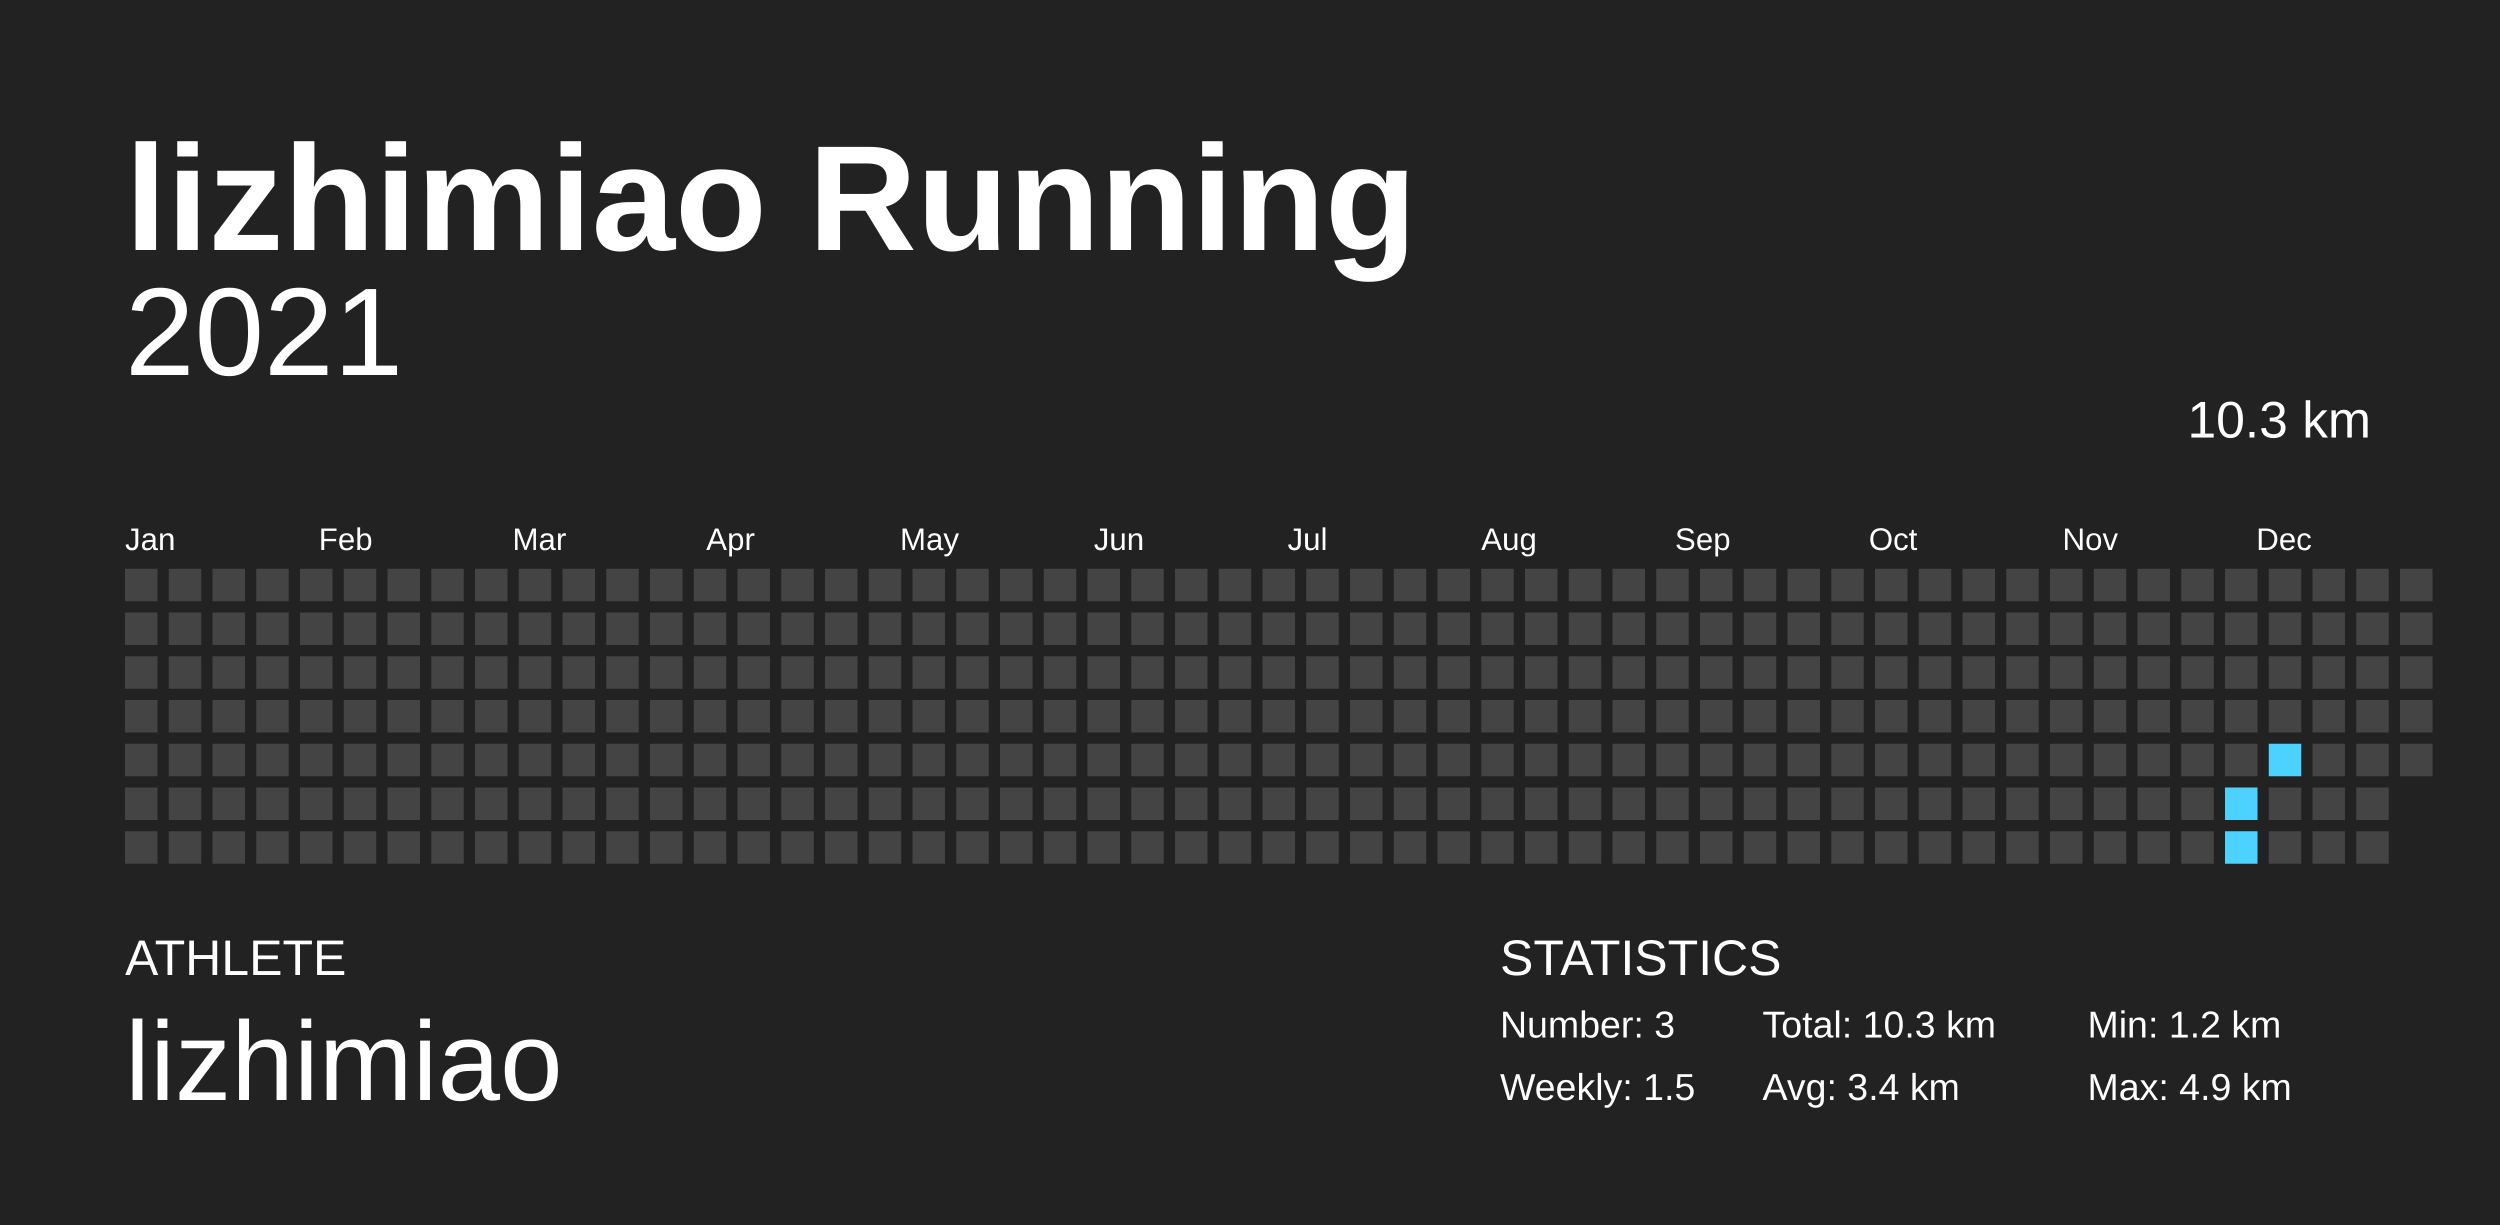
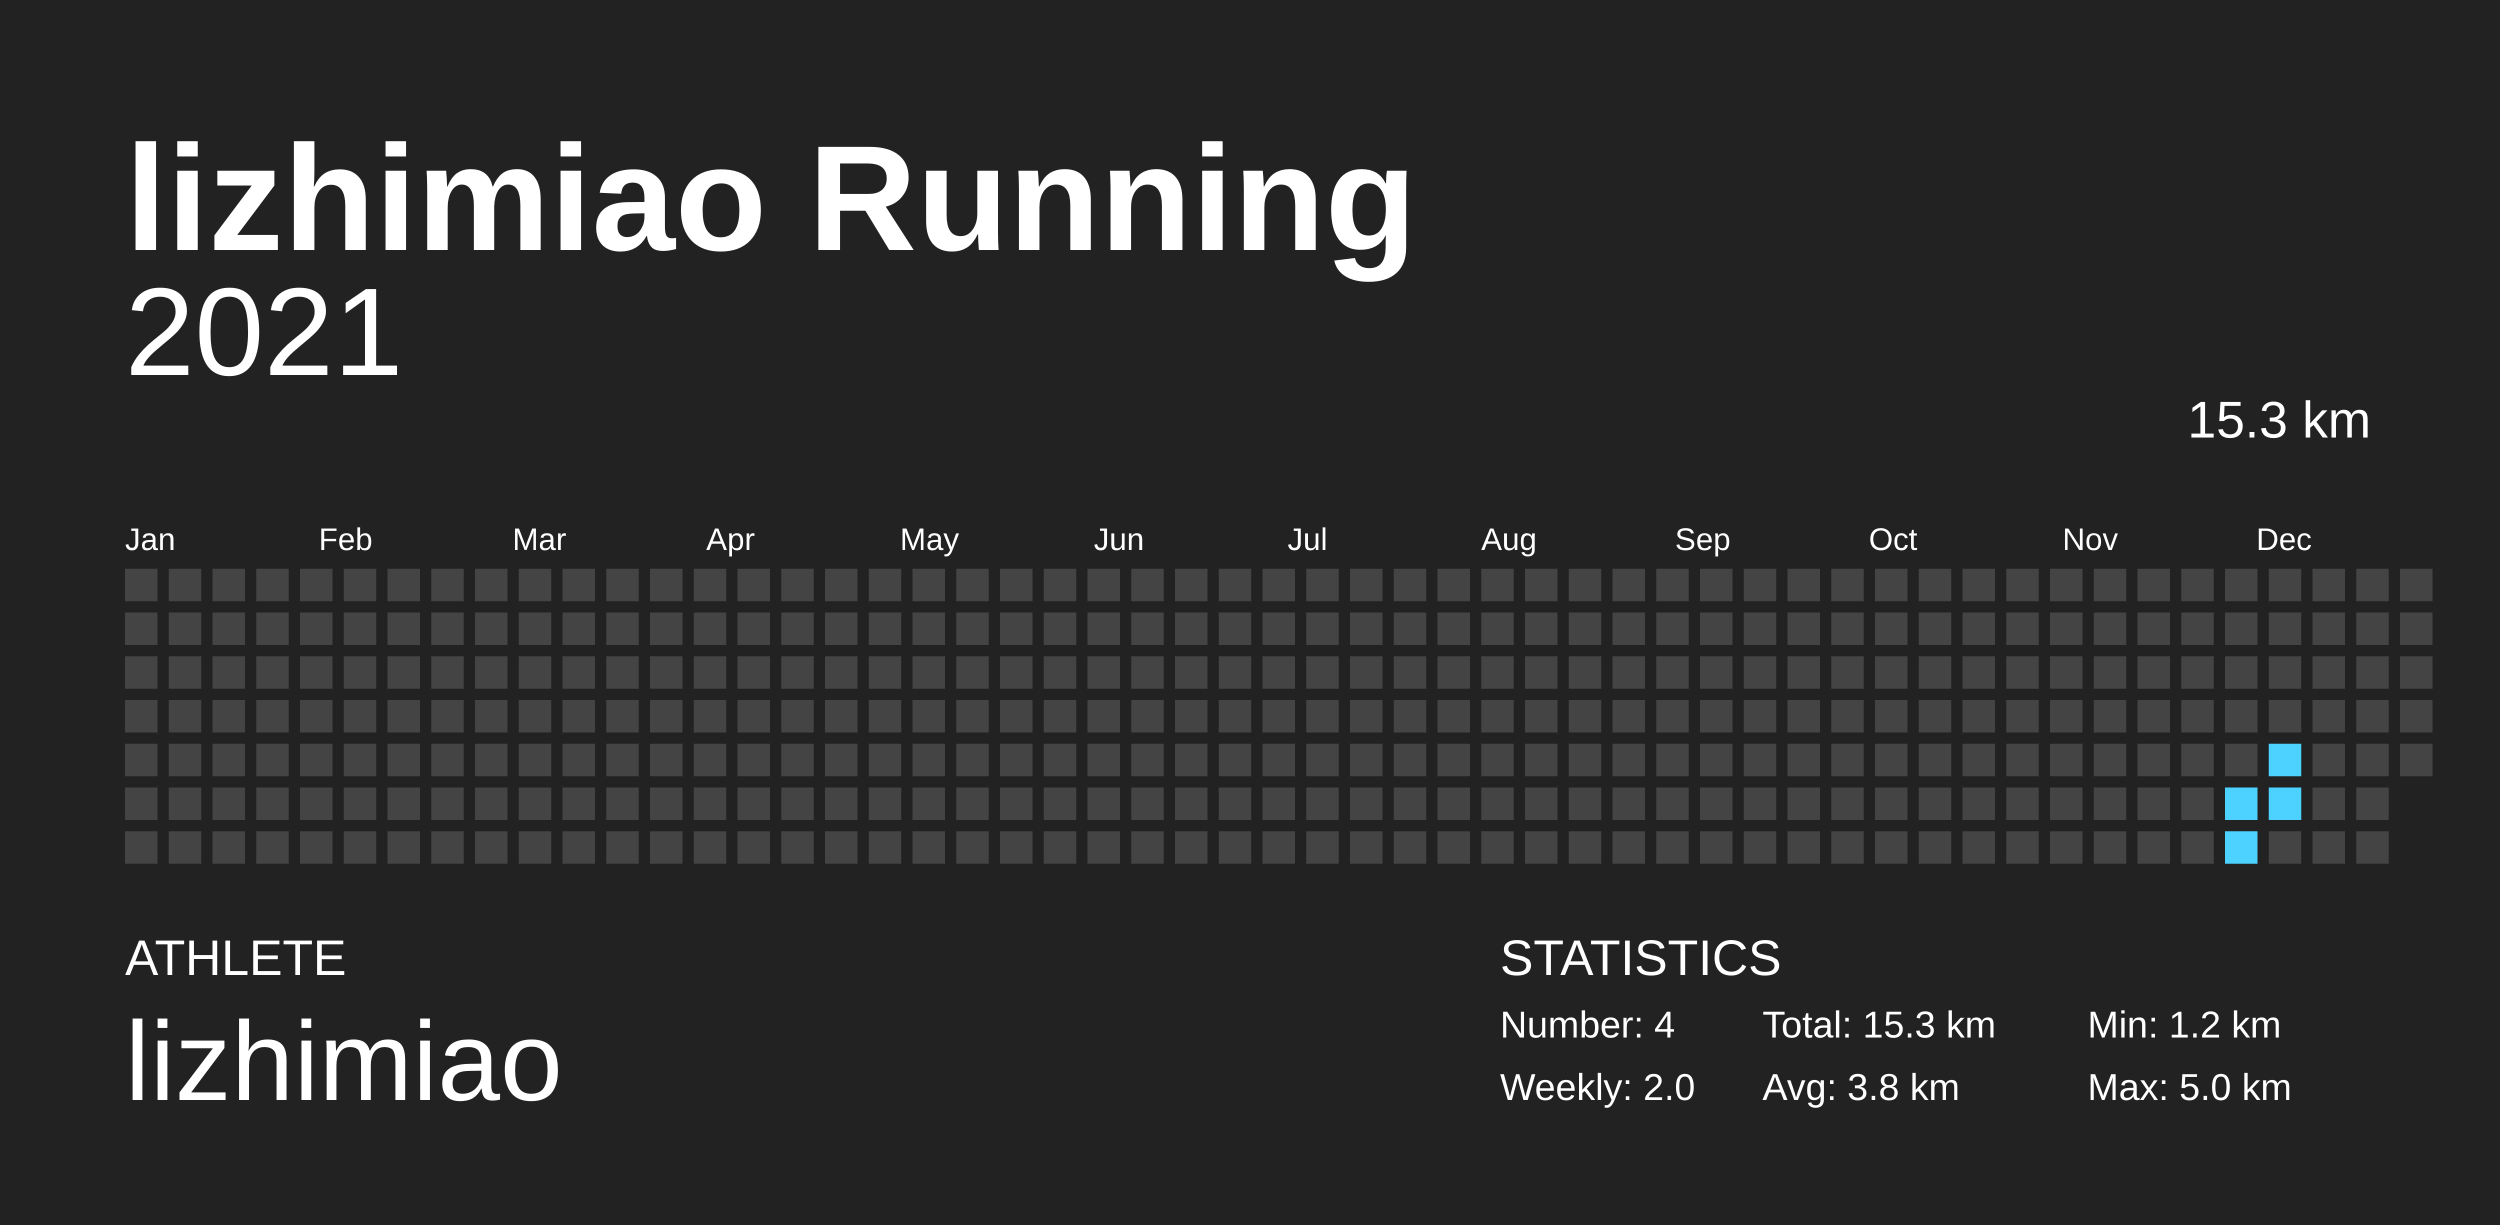
<svg xmlns="http://www.w3.org/2000/svg" baseProfile="full" height="98mm" version="1.1" viewBox="0,0,200,98" width="200mm">
  <defs />
  <rect fill="#222222" height="98" width="200" x="0" y="0" />
  <text fill="#FFFFFF" style="font-size:12px; font-family:Arial; font-weight:bold;" x="10" y="20">lizhimiao Running</text>
  <text fill="#FFFFFF" style="font-size:4px; font-family:Arial" x="10" y="78">ATHLETE</text>
  <text fill="#FFFFFF" style="font-size:9px; font-family:Arial" x="10" y="88">lizhimiao</text>
  <text fill="#FFFFFF" style="font-size:4px; font-family:Arial" x="120" y="78">STATISTICS</text>
-   <text fill="#FFFFFF" style="font-size:3px; font-family:Arial" x="120" y="83">Number: 3</text>
-   <text fill="#FFFFFF" style="font-size:3px; font-family:Arial" x="120" y="88">Weekly: 1.5</text>
-   <text fill="#FFFFFF" style="font-size:3px; font-family:Arial" x="141" y="83">Total: 10.3 km</text>
-   <text fill="#FFFFFF" style="font-size:3px; font-family:Arial" x="141" y="88">Avg: 3.4 km</text>
+   <text fill="#FFFFFF" style="font-size:3px; font-family:Arial" x="120" y="83">Number: 4</text>
+   <text fill="#FFFFFF" style="font-size:3px; font-family:Arial" x="120" y="88">Weekly: 2.0</text>
+   <text fill="#FFFFFF" style="font-size:3px; font-family:Arial" x="141" y="83">Total: 15.3 km</text>
+   <text fill="#FFFFFF" style="font-size:3px; font-family:Arial" x="141" y="88">Avg: 3.8 km</text>
  <text fill="#FFFFFF" style="font-size:3px; font-family:Arial" x="167" y="83">Min: 1.2 km</text>
-   <text fill="#FFFFFF" style="font-size:3px; font-family:Arial" x="167" y="88">Max: 4.9 km</text>
+   <text fill="#FFFFFF" style="font-size:3px; font-family:Arial" x="167" y="88">Max: 5.0 km</text>
  <text alignment-baseline="hanging" fill="#FFFFFF" style="font-size:10.0px; font-family:Arial;" x="10" y="30">2021</text>
-   <text alignment-baseline="hanging" fill="#FFFFFF" style="font-size:4.125px; font-family:Arial;" x="175" y="35">10.3 km</text>
+   <text alignment-baseline="hanging" fill="#FFFFFF" style="font-size:4.125px; font-family:Arial;" x="175" y="35">15.3 km</text>
  <text fill="#FFFFFF" style="font-size:2.5px; font-family:Arial" x="10.0" y="44">Jan</text>
  <text fill="#FFFFFF" style="font-size:2.5px; font-family:Arial" x="25.5" y="44">Feb</text>
  <text fill="#FFFFFF" style="font-size:2.5px; font-family:Arial" x="41.0" y="44">Mar</text>
  <text fill="#FFFFFF" style="font-size:2.5px; font-family:Arial" x="56.5" y="44">Apr</text>
  <text fill="#FFFFFF" style="font-size:2.5px; font-family:Arial" x="72.0" y="44">May</text>
  <text fill="#FFFFFF" style="font-size:2.5px; font-family:Arial" x="87.5" y="44">Jun</text>
  <text fill="#FFFFFF" style="font-size:2.5px; font-family:Arial" x="103.0" y="44">Jul</text>
  <text fill="#FFFFFF" style="font-size:2.5px; font-family:Arial" x="118.5" y="44">Aug</text>
  <text fill="#FFFFFF" style="font-size:2.5px; font-family:Arial" x="134.0" y="44">Sep</text>
  <text fill="#FFFFFF" style="font-size:2.5px; font-family:Arial" x="149.5" y="44">Oct</text>
  <text fill="#FFFFFF" style="font-size:2.5px; font-family:Arial" x="165.0" y="44">Nov</text>
  <text fill="#FFFFFF" style="font-size:2.5px; font-family:Arial" x="180.5" y="44">Dec</text>
  <rect fill="#444444" height="2.6" width="2.6" x="10.0" y="45.5" />
  <rect fill="#444444" height="2.6" width="2.6" x="10.0" y="49.0" />
  <rect fill="#444444" height="2.6" width="2.6" x="10.0" y="52.5" />
  <rect fill="#444444" height="2.6" width="2.6" x="10.0" y="56.0" />
  <rect fill="#444444" height="2.6" width="2.6" x="10.0" y="59.5" />
  <rect fill="#444444" height="2.6" width="2.6" x="10.0" y="63.0" />
  <rect fill="#444444" height="2.6" width="2.6" x="10.0" y="66.5" />
  <rect fill="#444444" height="2.6" width="2.6" x="13.5" y="45.5" />
  <rect fill="#444444" height="2.6" width="2.6" x="13.5" y="49.0" />
  <rect fill="#444444" height="2.6" width="2.6" x="13.5" y="52.5" />
  <rect fill="#444444" height="2.6" width="2.6" x="13.5" y="56.0" />
  <rect fill="#444444" height="2.6" width="2.6" x="13.5" y="59.5" />
  <rect fill="#444444" height="2.6" width="2.6" x="13.5" y="63.0" />
  <rect fill="#444444" height="2.6" width="2.6" x="13.5" y="66.5" />
  <rect fill="#444444" height="2.6" width="2.6" x="17.0" y="45.5" />
  <rect fill="#444444" height="2.6" width="2.6" x="17.0" y="49.0" />
  <rect fill="#444444" height="2.6" width="2.6" x="17.0" y="52.5" />
  <rect fill="#444444" height="2.6" width="2.6" x="17.0" y="56.0" />
  <rect fill="#444444" height="2.6" width="2.6" x="17.0" y="59.5" />
  <rect fill="#444444" height="2.6" width="2.6" x="17.0" y="63.0" />
  <rect fill="#444444" height="2.6" width="2.6" x="17.0" y="66.5" />
  <rect fill="#444444" height="2.6" width="2.6" x="20.5" y="45.5" />
  <rect fill="#444444" height="2.6" width="2.6" x="20.5" y="49.0" />
  <rect fill="#444444" height="2.6" width="2.6" x="20.5" y="52.5" />
  <rect fill="#444444" height="2.6" width="2.6" x="20.5" y="56.0" />
  <rect fill="#444444" height="2.6" width="2.6" x="20.5" y="59.5" />
  <rect fill="#444444" height="2.6" width="2.6" x="20.5" y="63.0" />
  <rect fill="#444444" height="2.6" width="2.6" x="20.5" y="66.5" />
  <rect fill="#444444" height="2.6" width="2.6" x="24.0" y="45.5" />
  <rect fill="#444444" height="2.6" width="2.6" x="24.0" y="49.0" />
  <rect fill="#444444" height="2.6" width="2.6" x="24.0" y="52.5" />
  <rect fill="#444444" height="2.6" width="2.6" x="24.0" y="56.0" />
  <rect fill="#444444" height="2.6" width="2.6" x="24.0" y="59.5" />
  <rect fill="#444444" height="2.6" width="2.6" x="24.0" y="63.0" />
  <rect fill="#444444" height="2.6" width="2.6" x="24.0" y="66.5" />
  <rect fill="#444444" height="2.6" width="2.6" x="27.5" y="45.5" />
  <rect fill="#444444" height="2.6" width="2.6" x="27.5" y="49.0" />
  <rect fill="#444444" height="2.6" width="2.6" x="27.5" y="52.5" />
  <rect fill="#444444" height="2.6" width="2.6" x="27.5" y="56.0" />
  <rect fill="#444444" height="2.6" width="2.6" x="27.5" y="59.5" />
  <rect fill="#444444" height="2.6" width="2.6" x="27.5" y="63.0" />
  <rect fill="#444444" height="2.6" width="2.6" x="27.5" y="66.5" />
  <rect fill="#444444" height="2.6" width="2.6" x="31.0" y="45.5" />
  <rect fill="#444444" height="2.6" width="2.6" x="31.0" y="49.0" />
  <rect fill="#444444" height="2.6" width="2.6" x="31.0" y="52.5" />
  <rect fill="#444444" height="2.6" width="2.6" x="31.0" y="56.0" />
  <rect fill="#444444" height="2.6" width="2.6" x="31.0" y="59.5" />
  <rect fill="#444444" height="2.6" width="2.6" x="31.0" y="63.0" />
  <rect fill="#444444" height="2.6" width="2.6" x="31.0" y="66.5" />
  <rect fill="#444444" height="2.6" width="2.6" x="34.5" y="45.5" />
  <rect fill="#444444" height="2.6" width="2.6" x="34.5" y="49.0" />
  <rect fill="#444444" height="2.6" width="2.6" x="34.5" y="52.5" />
  <rect fill="#444444" height="2.6" width="2.6" x="34.5" y="56.0" />
  <rect fill="#444444" height="2.6" width="2.6" x="34.5" y="59.5" />
  <rect fill="#444444" height="2.6" width="2.6" x="34.5" y="63.0" />
  <rect fill="#444444" height="2.6" width="2.6" x="34.5" y="66.5" />
  <rect fill="#444444" height="2.6" width="2.6" x="38.0" y="45.5" />
  <rect fill="#444444" height="2.6" width="2.6" x="38.0" y="49.0" />
  <rect fill="#444444" height="2.6" width="2.6" x="38.0" y="52.5" />
  <rect fill="#444444" height="2.6" width="2.6" x="38.0" y="56.0" />
  <rect fill="#444444" height="2.6" width="2.6" x="38.0" y="59.5" />
  <rect fill="#444444" height="2.6" width="2.6" x="38.0" y="63.0" />
  <rect fill="#444444" height="2.6" width="2.6" x="38.0" y="66.5" />
  <rect fill="#444444" height="2.6" width="2.6" x="41.5" y="45.5" />
  <rect fill="#444444" height="2.6" width="2.6" x="41.5" y="49.0" />
  <rect fill="#444444" height="2.6" width="2.6" x="41.5" y="52.5" />
  <rect fill="#444444" height="2.6" width="2.6" x="41.5" y="56.0" />
  <rect fill="#444444" height="2.6" width="2.6" x="41.5" y="59.5" />
  <rect fill="#444444" height="2.6" width="2.6" x="41.5" y="63.0" />
  <rect fill="#444444" height="2.6" width="2.6" x="41.5" y="66.5" />
  <rect fill="#444444" height="2.6" width="2.6" x="45.0" y="45.5" />
  <rect fill="#444444" height="2.6" width="2.6" x="45.0" y="49.0" />
  <rect fill="#444444" height="2.6" width="2.6" x="45.0" y="52.5" />
  <rect fill="#444444" height="2.6" width="2.6" x="45.0" y="56.0" />
  <rect fill="#444444" height="2.6" width="2.6" x="45.0" y="59.5" />
  <rect fill="#444444" height="2.6" width="2.6" x="45.0" y="63.0" />
  <rect fill="#444444" height="2.6" width="2.6" x="45.0" y="66.5" />
  <rect fill="#444444" height="2.6" width="2.6" x="48.5" y="45.5" />
  <rect fill="#444444" height="2.6" width="2.6" x="48.5" y="49.0" />
  <rect fill="#444444" height="2.6" width="2.6" x="48.5" y="52.5" />
  <rect fill="#444444" height="2.6" width="2.6" x="48.5" y="56.0" />
  <rect fill="#444444" height="2.6" width="2.6" x="48.5" y="59.5" />
  <rect fill="#444444" height="2.6" width="2.6" x="48.5" y="63.0" />
  <rect fill="#444444" height="2.6" width="2.6" x="48.5" y="66.5" />
  <rect fill="#444444" height="2.6" width="2.6" x="52.0" y="45.5" />
  <rect fill="#444444" height="2.6" width="2.6" x="52.0" y="49.0" />
  <rect fill="#444444" height="2.6" width="2.6" x="52.0" y="52.5" />
  <rect fill="#444444" height="2.6" width="2.6" x="52.0" y="56.0" />
  <rect fill="#444444" height="2.6" width="2.6" x="52.0" y="59.5" />
  <rect fill="#444444" height="2.6" width="2.6" x="52.0" y="63.0" />
  <rect fill="#444444" height="2.6" width="2.6" x="52.0" y="66.5" />
  <rect fill="#444444" height="2.6" width="2.6" x="55.5" y="45.5" />
  <rect fill="#444444" height="2.6" width="2.6" x="55.5" y="49.0" />
  <rect fill="#444444" height="2.6" width="2.6" x="55.5" y="52.5" />
  <rect fill="#444444" height="2.6" width="2.6" x="55.5" y="56.0" />
  <rect fill="#444444" height="2.6" width="2.6" x="55.5" y="59.5" />
  <rect fill="#444444" height="2.6" width="2.6" x="55.5" y="63.0" />
  <rect fill="#444444" height="2.6" width="2.6" x="55.5" y="66.5" />
  <rect fill="#444444" height="2.6" width="2.6" x="59.0" y="45.5" />
  <rect fill="#444444" height="2.6" width="2.6" x="59.0" y="49.0" />
  <rect fill="#444444" height="2.6" width="2.6" x="59.0" y="52.5" />
  <rect fill="#444444" height="2.6" width="2.6" x="59.0" y="56.0" />
  <rect fill="#444444" height="2.6" width="2.6" x="59.0" y="59.5" />
  <rect fill="#444444" height="2.6" width="2.6" x="59.0" y="63.0" />
  <rect fill="#444444" height="2.6" width="2.6" x="59.0" y="66.5" />
  <rect fill="#444444" height="2.6" width="2.6" x="62.5" y="45.5" />
  <rect fill="#444444" height="2.6" width="2.6" x="62.5" y="49.0" />
  <rect fill="#444444" height="2.6" width="2.6" x="62.5" y="52.5" />
  <rect fill="#444444" height="2.6" width="2.6" x="62.5" y="56.0" />
  <rect fill="#444444" height="2.6" width="2.6" x="62.5" y="59.5" />
  <rect fill="#444444" height="2.6" width="2.6" x="62.5" y="63.0" />
  <rect fill="#444444" height="2.6" width="2.6" x="62.5" y="66.5" />
  <rect fill="#444444" height="2.6" width="2.6" x="66.0" y="45.5" />
  <rect fill="#444444" height="2.6" width="2.6" x="66.0" y="49.0" />
  <rect fill="#444444" height="2.6" width="2.6" x="66.0" y="52.5" />
  <rect fill="#444444" height="2.6" width="2.6" x="66.0" y="56.0" />
  <rect fill="#444444" height="2.6" width="2.6" x="66.0" y="59.5" />
  <rect fill="#444444" height="2.6" width="2.6" x="66.0" y="63.0" />
  <rect fill="#444444" height="2.6" width="2.6" x="66.0" y="66.5" />
  <rect fill="#444444" height="2.6" width="2.6" x="69.5" y="45.5" />
  <rect fill="#444444" height="2.6" width="2.6" x="69.5" y="49.0" />
  <rect fill="#444444" height="2.6" width="2.6" x="69.5" y="52.5" />
  <rect fill="#444444" height="2.6" width="2.6" x="69.5" y="56.0" />
  <rect fill="#444444" height="2.6" width="2.6" x="69.5" y="59.5" />
  <rect fill="#444444" height="2.6" width="2.6" x="69.5" y="63.0" />
  <rect fill="#444444" height="2.6" width="2.6" x="69.5" y="66.5" />
  <rect fill="#444444" height="2.6" width="2.6" x="73.0" y="45.5" />
  <rect fill="#444444" height="2.6" width="2.6" x="73.0" y="49.0" />
  <rect fill="#444444" height="2.6" width="2.6" x="73.0" y="52.5" />
  <rect fill="#444444" height="2.6" width="2.6" x="73.0" y="56.0" />
  <rect fill="#444444" height="2.6" width="2.6" x="73.0" y="59.5" />
  <rect fill="#444444" height="2.6" width="2.6" x="73.0" y="63.0" />
  <rect fill="#444444" height="2.6" width="2.6" x="73.0" y="66.5" />
  <rect fill="#444444" height="2.6" width="2.6" x="76.5" y="45.5" />
  <rect fill="#444444" height="2.6" width="2.6" x="76.5" y="49.0" />
  <rect fill="#444444" height="2.6" width="2.6" x="76.5" y="52.5" />
  <rect fill="#444444" height="2.6" width="2.6" x="76.5" y="56.0" />
  <rect fill="#444444" height="2.6" width="2.6" x="76.5" y="59.5" />
  <rect fill="#444444" height="2.6" width="2.6" x="76.5" y="63.0" />
  <rect fill="#444444" height="2.6" width="2.6" x="76.5" y="66.5" />
  <rect fill="#444444" height="2.6" width="2.6" x="80.0" y="45.5" />
  <rect fill="#444444" height="2.6" width="2.6" x="80.0" y="49.0" />
  <rect fill="#444444" height="2.6" width="2.6" x="80.0" y="52.5" />
  <rect fill="#444444" height="2.6" width="2.6" x="80.0" y="56.0" />
  <rect fill="#444444" height="2.6" width="2.6" x="80.0" y="59.5" />
  <rect fill="#444444" height="2.6" width="2.6" x="80.0" y="63.0" />
  <rect fill="#444444" height="2.6" width="2.6" x="80.0" y="66.5" />
  <rect fill="#444444" height="2.6" width="2.6" x="83.5" y="45.5" />
  <rect fill="#444444" height="2.6" width="2.6" x="83.5" y="49.0" />
  <rect fill="#444444" height="2.6" width="2.6" x="83.5" y="52.5" />
  <rect fill="#444444" height="2.6" width="2.6" x="83.5" y="56.0" />
  <rect fill="#444444" height="2.6" width="2.6" x="83.5" y="59.5" />
  <rect fill="#444444" height="2.6" width="2.6" x="83.5" y="63.0" />
  <rect fill="#444444" height="2.6" width="2.6" x="83.5" y="66.5" />
  <rect fill="#444444" height="2.6" width="2.6" x="87.0" y="45.5" />
  <rect fill="#444444" height="2.6" width="2.6" x="87.0" y="49.0" />
  <rect fill="#444444" height="2.6" width="2.6" x="87.0" y="52.5" />
  <rect fill="#444444" height="2.6" width="2.6" x="87.0" y="56.0" />
  <rect fill="#444444" height="2.6" width="2.6" x="87.0" y="59.5" />
  <rect fill="#444444" height="2.6" width="2.6" x="87.0" y="63.0" />
  <rect fill="#444444" height="2.6" width="2.6" x="87.0" y="66.5" />
  <rect fill="#444444" height="2.6" width="2.6" x="90.5" y="45.5" />
  <rect fill="#444444" height="2.6" width="2.6" x="90.5" y="49.0" />
  <rect fill="#444444" height="2.6" width="2.6" x="90.5" y="52.5" />
  <rect fill="#444444" height="2.6" width="2.6" x="90.5" y="56.0" />
  <rect fill="#444444" height="2.6" width="2.6" x="90.5" y="59.5" />
  <rect fill="#444444" height="2.6" width="2.6" x="90.5" y="63.0" />
  <rect fill="#444444" height="2.6" width="2.6" x="90.5" y="66.5" />
  <rect fill="#444444" height="2.6" width="2.6" x="94.0" y="45.5" />
  <rect fill="#444444" height="2.6" width="2.6" x="94.0" y="49.0" />
  <rect fill="#444444" height="2.6" width="2.6" x="94.0" y="52.5" />
  <rect fill="#444444" height="2.6" width="2.6" x="94.0" y="56.0" />
  <rect fill="#444444" height="2.6" width="2.6" x="94.0" y="59.5" />
  <rect fill="#444444" height="2.6" width="2.6" x="94.0" y="63.0" />
  <rect fill="#444444" height="2.6" width="2.6" x="94.0" y="66.5" />
  <rect fill="#444444" height="2.6" width="2.6" x="97.5" y="45.5" />
  <rect fill="#444444" height="2.6" width="2.6" x="97.5" y="49.0" />
  <rect fill="#444444" height="2.6" width="2.6" x="97.5" y="52.5" />
  <rect fill="#444444" height="2.6" width="2.6" x="97.5" y="56.0" />
  <rect fill="#444444" height="2.6" width="2.6" x="97.5" y="59.5" />
  <rect fill="#444444" height="2.6" width="2.6" x="97.5" y="63.0" />
  <rect fill="#444444" height="2.6" width="2.6" x="97.5" y="66.5" />
  <rect fill="#444444" height="2.6" width="2.6" x="101.0" y="45.5" />
  <rect fill="#444444" height="2.6" width="2.6" x="101.0" y="49.0" />
  <rect fill="#444444" height="2.6" width="2.6" x="101.0" y="52.5" />
  <rect fill="#444444" height="2.6" width="2.6" x="101.0" y="56.0" />
  <rect fill="#444444" height="2.6" width="2.6" x="101.0" y="59.5" />
  <rect fill="#444444" height="2.6" width="2.6" x="101.0" y="63.0" />
  <rect fill="#444444" height="2.6" width="2.6" x="101.0" y="66.5" />
  <rect fill="#444444" height="2.6" width="2.6" x="104.5" y="45.5" />
  <rect fill="#444444" height="2.6" width="2.6" x="104.5" y="49.0" />
  <rect fill="#444444" height="2.6" width="2.6" x="104.5" y="52.5" />
  <rect fill="#444444" height="2.6" width="2.6" x="104.5" y="56.0" />
  <rect fill="#444444" height="2.6" width="2.6" x="104.5" y="59.5" />
  <rect fill="#444444" height="2.6" width="2.6" x="104.5" y="63.0" />
  <rect fill="#444444" height="2.6" width="2.6" x="104.5" y="66.5" />
  <rect fill="#444444" height="2.6" width="2.6" x="108.0" y="45.5" />
  <rect fill="#444444" height="2.6" width="2.6" x="108.0" y="49.0" />
  <rect fill="#444444" height="2.6" width="2.6" x="108.0" y="52.5" />
  <rect fill="#444444" height="2.6" width="2.6" x="108.0" y="56.0" />
  <rect fill="#444444" height="2.6" width="2.6" x="108.0" y="59.5" />
  <rect fill="#444444" height="2.6" width="2.6" x="108.0" y="63.0" />
  <rect fill="#444444" height="2.6" width="2.6" x="108.0" y="66.5" />
  <rect fill="#444444" height="2.6" width="2.6" x="111.5" y="45.5" />
  <rect fill="#444444" height="2.6" width="2.6" x="111.5" y="49.0" />
  <rect fill="#444444" height="2.6" width="2.6" x="111.5" y="52.5" />
  <rect fill="#444444" height="2.6" width="2.6" x="111.5" y="56.0" />
  <rect fill="#444444" height="2.6" width="2.6" x="111.5" y="59.5" />
  <rect fill="#444444" height="2.6" width="2.6" x="111.5" y="63.0" />
  <rect fill="#444444" height="2.6" width="2.6" x="111.5" y="66.5" />
  <rect fill="#444444" height="2.6" width="2.6" x="115.0" y="45.5" />
  <rect fill="#444444" height="2.6" width="2.6" x="115.0" y="49.0" />
  <rect fill="#444444" height="2.6" width="2.6" x="115.0" y="52.5" />
  <rect fill="#444444" height="2.6" width="2.6" x="115.0" y="56.0" />
  <rect fill="#444444" height="2.6" width="2.6" x="115.0" y="59.5" />
  <rect fill="#444444" height="2.6" width="2.6" x="115.0" y="63.0" />
  <rect fill="#444444" height="2.6" width="2.6" x="115.0" y="66.5" />
  <rect fill="#444444" height="2.6" width="2.6" x="118.5" y="45.5" />
  <rect fill="#444444" height="2.6" width="2.6" x="118.5" y="49.0" />
  <rect fill="#444444" height="2.6" width="2.6" x="118.5" y="52.5" />
  <rect fill="#444444" height="2.6" width="2.6" x="118.5" y="56.0" />
  <rect fill="#444444" height="2.6" width="2.6" x="118.5" y="59.5" />
  <rect fill="#444444" height="2.6" width="2.6" x="118.5" y="63.0" />
  <rect fill="#444444" height="2.6" width="2.6" x="118.5" y="66.5" />
  <rect fill="#444444" height="2.6" width="2.6" x="122.0" y="45.5" />
  <rect fill="#444444" height="2.6" width="2.6" x="122.0" y="49.0" />
  <rect fill="#444444" height="2.6" width="2.6" x="122.0" y="52.5" />
  <rect fill="#444444" height="2.6" width="2.6" x="122.0" y="56.0" />
  <rect fill="#444444" height="2.6" width="2.6" x="122.0" y="59.5" />
  <rect fill="#444444" height="2.6" width="2.6" x="122.0" y="63.0" />
  <rect fill="#444444" height="2.6" width="2.6" x="122.0" y="66.5" />
  <rect fill="#444444" height="2.6" width="2.6" x="125.5" y="45.5" />
  <rect fill="#444444" height="2.6" width="2.6" x="125.5" y="49.0" />
  <rect fill="#444444" height="2.6" width="2.6" x="125.5" y="52.5" />
  <rect fill="#444444" height="2.6" width="2.6" x="125.5" y="56.0" />
  <rect fill="#444444" height="2.6" width="2.6" x="125.5" y="59.5" />
  <rect fill="#444444" height="2.6" width="2.6" x="125.5" y="63.0" />
  <rect fill="#444444" height="2.6" width="2.6" x="125.5" y="66.5" />
  <rect fill="#444444" height="2.6" width="2.6" x="129.0" y="45.5" />
  <rect fill="#444444" height="2.6" width="2.6" x="129.0" y="49.0" />
  <rect fill="#444444" height="2.6" width="2.6" x="129.0" y="52.5" />
  <rect fill="#444444" height="2.6" width="2.6" x="129.0" y="56.0" />
  <rect fill="#444444" height="2.6" width="2.6" x="129.0" y="59.5" />
  <rect fill="#444444" height="2.6" width="2.6" x="129.0" y="63.0" />
  <rect fill="#444444" height="2.6" width="2.6" x="129.0" y="66.5" />
  <rect fill="#444444" height="2.6" width="2.6" x="132.5" y="45.5" />
  <rect fill="#444444" height="2.6" width="2.6" x="132.5" y="49.0" />
  <rect fill="#444444" height="2.6" width="2.6" x="132.5" y="52.5" />
  <rect fill="#444444" height="2.6" width="2.6" x="132.5" y="56.0" />
  <rect fill="#444444" height="2.6" width="2.6" x="132.5" y="59.5" />
  <rect fill="#444444" height="2.6" width="2.6" x="132.5" y="63.0" />
  <rect fill="#444444" height="2.6" width="2.6" x="132.5" y="66.5" />
  <rect fill="#444444" height="2.6" width="2.6" x="136.0" y="45.5" />
  <rect fill="#444444" height="2.6" width="2.6" x="136.0" y="49.0" />
  <rect fill="#444444" height="2.6" width="2.6" x="136.0" y="52.5" />
  <rect fill="#444444" height="2.6" width="2.6" x="136.0" y="56.0" />
  <rect fill="#444444" height="2.6" width="2.6" x="136.0" y="59.5" />
  <rect fill="#444444" height="2.6" width="2.6" x="136.0" y="63.0" />
  <rect fill="#444444" height="2.6" width="2.6" x="136.0" y="66.5" />
  <rect fill="#444444" height="2.6" width="2.6" x="139.5" y="45.5" />
  <rect fill="#444444" height="2.6" width="2.6" x="139.5" y="49.0" />
  <rect fill="#444444" height="2.6" width="2.6" x="139.5" y="52.5" />
  <rect fill="#444444" height="2.6" width="2.6" x="139.5" y="56.0" />
  <rect fill="#444444" height="2.6" width="2.6" x="139.5" y="59.5" />
  <rect fill="#444444" height="2.6" width="2.6" x="139.5" y="63.0" />
  <rect fill="#444444" height="2.6" width="2.6" x="139.5" y="66.5" />
  <rect fill="#444444" height="2.6" width="2.6" x="143.0" y="45.5" />
  <rect fill="#444444" height="2.6" width="2.6" x="143.0" y="49.0" />
  <rect fill="#444444" height="2.6" width="2.6" x="143.0" y="52.5" />
  <rect fill="#444444" height="2.6" width="2.6" x="143.0" y="56.0" />
  <rect fill="#444444" height="2.6" width="2.6" x="143.0" y="59.5" />
  <rect fill="#444444" height="2.6" width="2.6" x="143.0" y="63.0" />
  <rect fill="#444444" height="2.6" width="2.6" x="143.0" y="66.5" />
  <rect fill="#444444" height="2.6" width="2.6" x="146.5" y="45.5" />
  <rect fill="#444444" height="2.6" width="2.6" x="146.5" y="49.0" />
  <rect fill="#444444" height="2.6" width="2.6" x="146.5" y="52.5" />
  <rect fill="#444444" height="2.6" width="2.6" x="146.5" y="56.0" />
  <rect fill="#444444" height="2.6" width="2.6" x="146.5" y="59.5" />
  <rect fill="#444444" height="2.6" width="2.6" x="146.5" y="63.0" />
  <rect fill="#444444" height="2.6" width="2.6" x="146.5" y="66.5" />
  <rect fill="#444444" height="2.6" width="2.6" x="150.0" y="45.5" />
  <rect fill="#444444" height="2.6" width="2.6" x="150.0" y="49.0" />
  <rect fill="#444444" height="2.6" width="2.6" x="150.0" y="52.5" />
  <rect fill="#444444" height="2.6" width="2.6" x="150.0" y="56.0" />
  <rect fill="#444444" height="2.6" width="2.6" x="150.0" y="59.5" />
  <rect fill="#444444" height="2.6" width="2.6" x="150.0" y="63.0" />
  <rect fill="#444444" height="2.6" width="2.6" x="150.0" y="66.5" />
  <rect fill="#444444" height="2.6" width="2.6" x="153.5" y="45.5" />
  <rect fill="#444444" height="2.6" width="2.6" x="153.5" y="49.0" />
  <rect fill="#444444" height="2.6" width="2.6" x="153.5" y="52.5" />
  <rect fill="#444444" height="2.6" width="2.6" x="153.5" y="56.0" />
  <rect fill="#444444" height="2.6" width="2.6" x="153.5" y="59.5" />
  <rect fill="#444444" height="2.6" width="2.6" x="153.5" y="63.0" />
  <rect fill="#444444" height="2.6" width="2.6" x="153.5" y="66.5" />
  <rect fill="#444444" height="2.6" width="2.6" x="157.0" y="45.5" />
  <rect fill="#444444" height="2.6" width="2.6" x="157.0" y="49.0" />
  <rect fill="#444444" height="2.6" width="2.6" x="157.0" y="52.5" />
  <rect fill="#444444" height="2.6" width="2.6" x="157.0" y="56.0" />
  <rect fill="#444444" height="2.6" width="2.6" x="157.0" y="59.5" />
  <rect fill="#444444" height="2.6" width="2.6" x="157.0" y="63.0" />
  <rect fill="#444444" height="2.6" width="2.6" x="157.0" y="66.5" />
  <rect fill="#444444" height="2.6" width="2.6" x="160.5" y="45.5" />
  <rect fill="#444444" height="2.6" width="2.6" x="160.5" y="49.0" />
  <rect fill="#444444" height="2.6" width="2.6" x="160.5" y="52.5" />
  <rect fill="#444444" height="2.6" width="2.6" x="160.5" y="56.0" />
  <rect fill="#444444" height="2.6" width="2.6" x="160.5" y="59.5" />
  <rect fill="#444444" height="2.6" width="2.6" x="160.5" y="63.0" />
  <rect fill="#444444" height="2.6" width="2.6" x="160.5" y="66.5" />
  <rect fill="#444444" height="2.6" width="2.6" x="164.0" y="45.5" />
  <rect fill="#444444" height="2.6" width="2.6" x="164.0" y="49.0" />
  <rect fill="#444444" height="2.6" width="2.6" x="164.0" y="52.5" />
  <rect fill="#444444" height="2.6" width="2.6" x="164.0" y="56.0" />
  <rect fill="#444444" height="2.6" width="2.6" x="164.0" y="59.5" />
  <rect fill="#444444" height="2.6" width="2.6" x="164.0" y="63.0" />
  <rect fill="#444444" height="2.6" width="2.6" x="164.0" y="66.5" />
  <rect fill="#444444" height="2.6" width="2.6" x="167.5" y="45.5" />
  <rect fill="#444444" height="2.6" width="2.6" x="167.5" y="49.0" />
  <rect fill="#444444" height="2.6" width="2.6" x="167.5" y="52.5" />
  <rect fill="#444444" height="2.6" width="2.6" x="167.5" y="56.0" />
  <rect fill="#444444" height="2.6" width="2.6" x="167.5" y="59.5" />
  <rect fill="#444444" height="2.6" width="2.6" x="167.5" y="63.0" />
  <rect fill="#444444" height="2.6" width="2.6" x="167.5" y="66.5" />
  <rect fill="#444444" height="2.6" width="2.6" x="171.0" y="45.5" />
  <rect fill="#444444" height="2.6" width="2.6" x="171.0" y="49.0" />
  <rect fill="#444444" height="2.6" width="2.6" x="171.0" y="52.5" />
  <rect fill="#444444" height="2.6" width="2.6" x="171.0" y="56.0" />
  <rect fill="#444444" height="2.6" width="2.6" x="171.0" y="59.5" />
  <rect fill="#444444" height="2.6" width="2.6" x="171.0" y="63.0" />
  <rect fill="#444444" height="2.6" width="2.6" x="171.0" y="66.5" />
  <rect fill="#444444" height="2.6" width="2.6" x="174.5" y="45.5" />
  <rect fill="#444444" height="2.6" width="2.6" x="174.5" y="49.0" />
  <rect fill="#444444" height="2.6" width="2.6" x="174.5" y="52.5" />
  <rect fill="#444444" height="2.6" width="2.6" x="174.5" y="56.0" />
  <rect fill="#444444" height="2.6" width="2.6" x="174.5" y="59.5" />
  <rect fill="#444444" height="2.6" width="2.6" x="174.5" y="63.0" />
  <rect fill="#444444" height="2.6" width="2.6" x="174.5" y="66.5" />
  <rect fill="#444444" height="2.6" width="2.6" x="178.0" y="45.5" />
  <rect fill="#444444" height="2.6" width="2.6" x="178.0" y="49.0" />
  <rect fill="#444444" height="2.6" width="2.6" x="178.0" y="52.5" />
  <rect fill="#444444" height="2.6" width="2.6" x="178.0" y="56.0" />
  <rect fill="#444444" height="2.6" width="2.6" x="178.0" y="59.5" />
  <rect fill="#4dd2ff" height="2.6" width="2.6" x="178.0" y="63.0" />
  <rect fill="#4dd2ff" height="2.6" width="2.6" x="178.0" y="66.5" />
  <rect fill="#444444" height="2.6" width="2.6" x="181.5" y="45.5" />
  <rect fill="#444444" height="2.6" width="2.6" x="181.5" y="49.0" />
  <rect fill="#444444" height="2.6" width="2.6" x="181.5" y="52.5" />
  <rect fill="#444444" height="2.6" width="2.6" x="181.5" y="56.0" />
  <rect fill="#4dd2ff" height="2.6" width="2.6" x="181.5" y="59.5" />
-   <rect fill="#444444" height="2.6" width="2.6" x="181.5" y="63.0" />
+   <rect fill="#4dd2ff" height="2.6" width="2.6" x="181.5" y="63.0" />
  <rect fill="#444444" height="2.6" width="2.6" x="181.5" y="66.5" />
  <rect fill="#444444" height="2.6" width="2.6" x="185.0" y="45.5" />
  <rect fill="#444444" height="2.6" width="2.6" x="185.0" y="49.0" />
  <rect fill="#444444" height="2.6" width="2.6" x="185.0" y="52.5" />
  <rect fill="#444444" height="2.6" width="2.6" x="185.0" y="56.0" />
  <rect fill="#444444" height="2.6" width="2.6" x="185.0" y="59.5" />
  <rect fill="#444444" height="2.6" width="2.6" x="185.0" y="63.0" />
  <rect fill="#444444" height="2.6" width="2.6" x="185.0" y="66.5" />
  <rect fill="#444444" height="2.6" width="2.6" x="188.5" y="45.5" />
  <rect fill="#444444" height="2.6" width="2.6" x="188.5" y="49.0" />
  <rect fill="#444444" height="2.6" width="2.6" x="188.5" y="52.5" />
  <rect fill="#444444" height="2.6" width="2.6" x="188.5" y="56.0" />
  <rect fill="#444444" height="2.6" width="2.6" x="188.5" y="59.5" />
  <rect fill="#444444" height="2.6" width="2.6" x="188.5" y="63.0" />
  <rect fill="#444444" height="2.6" width="2.6" x="188.5" y="66.5" />
  <rect fill="#444444" height="2.6" width="2.6" x="192.0" y="45.5" />
  <rect fill="#444444" height="2.6" width="2.6" x="192.0" y="49.0" />
  <rect fill="#444444" height="2.6" width="2.6" x="192.0" y="52.5" />
  <rect fill="#444444" height="2.6" width="2.6" x="192.0" y="56.0" />
  <rect fill="#444444" height="2.6" width="2.6" x="192.0" y="59.5" />
</svg>
